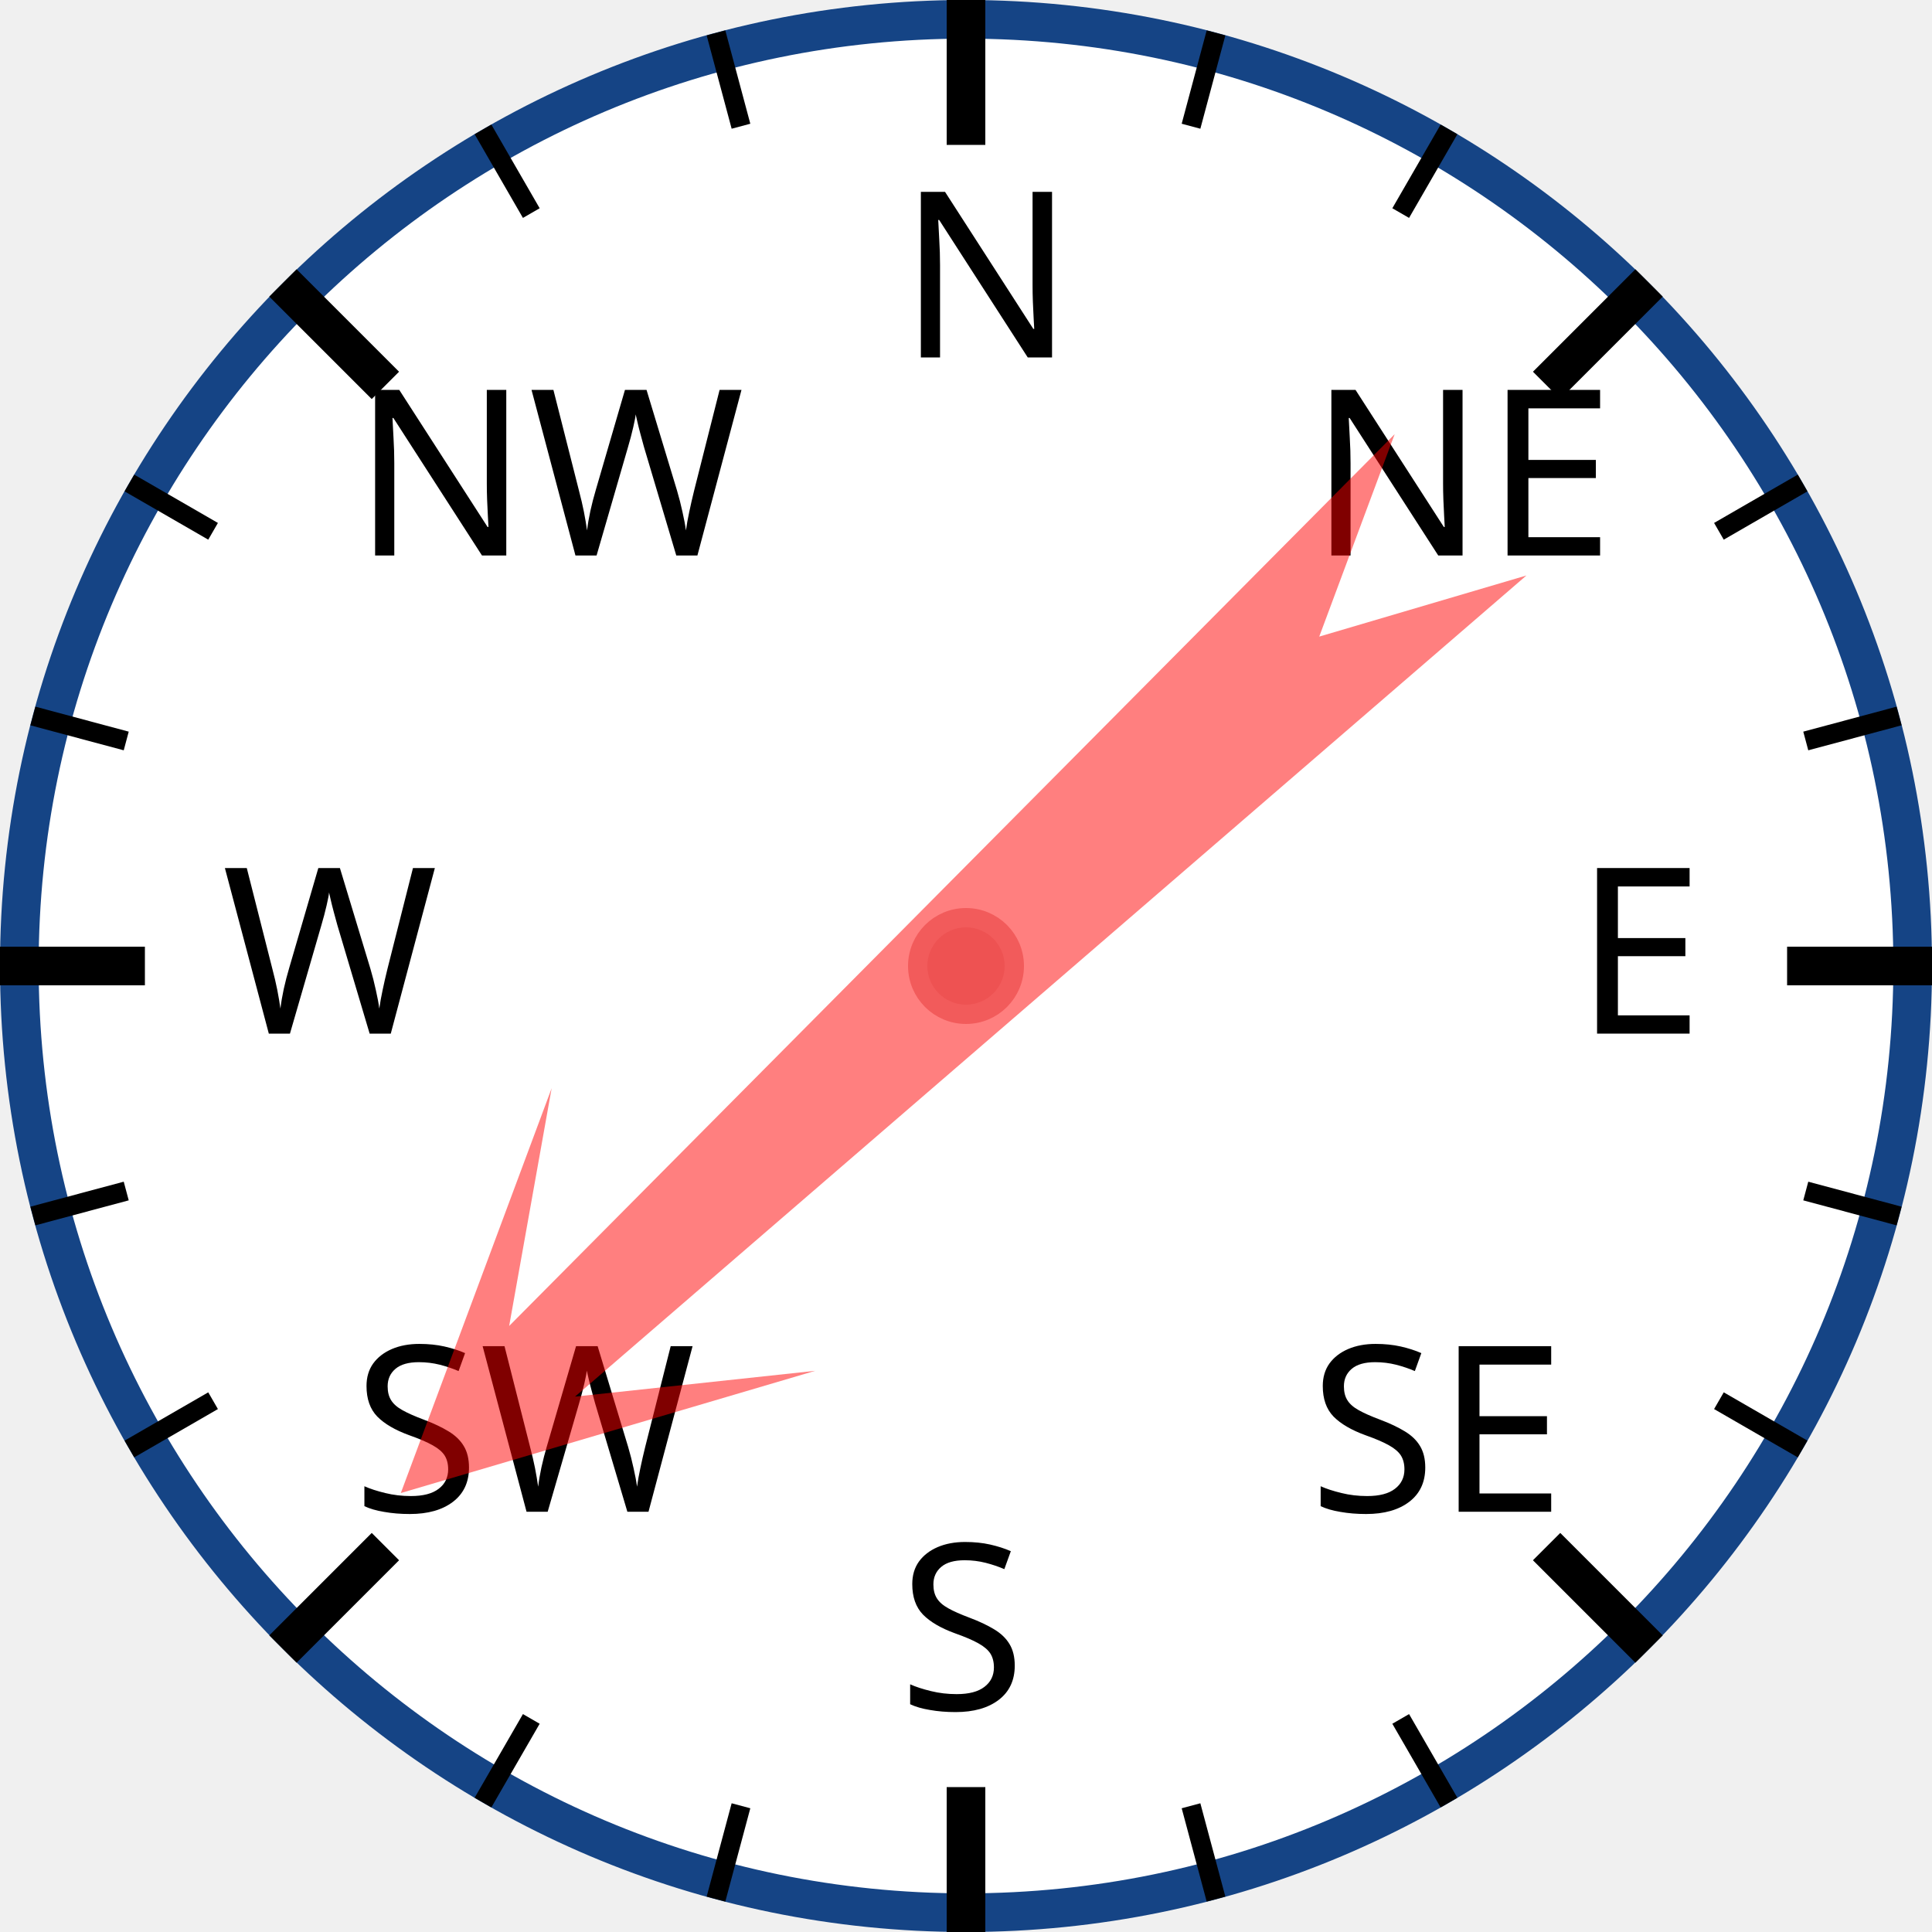
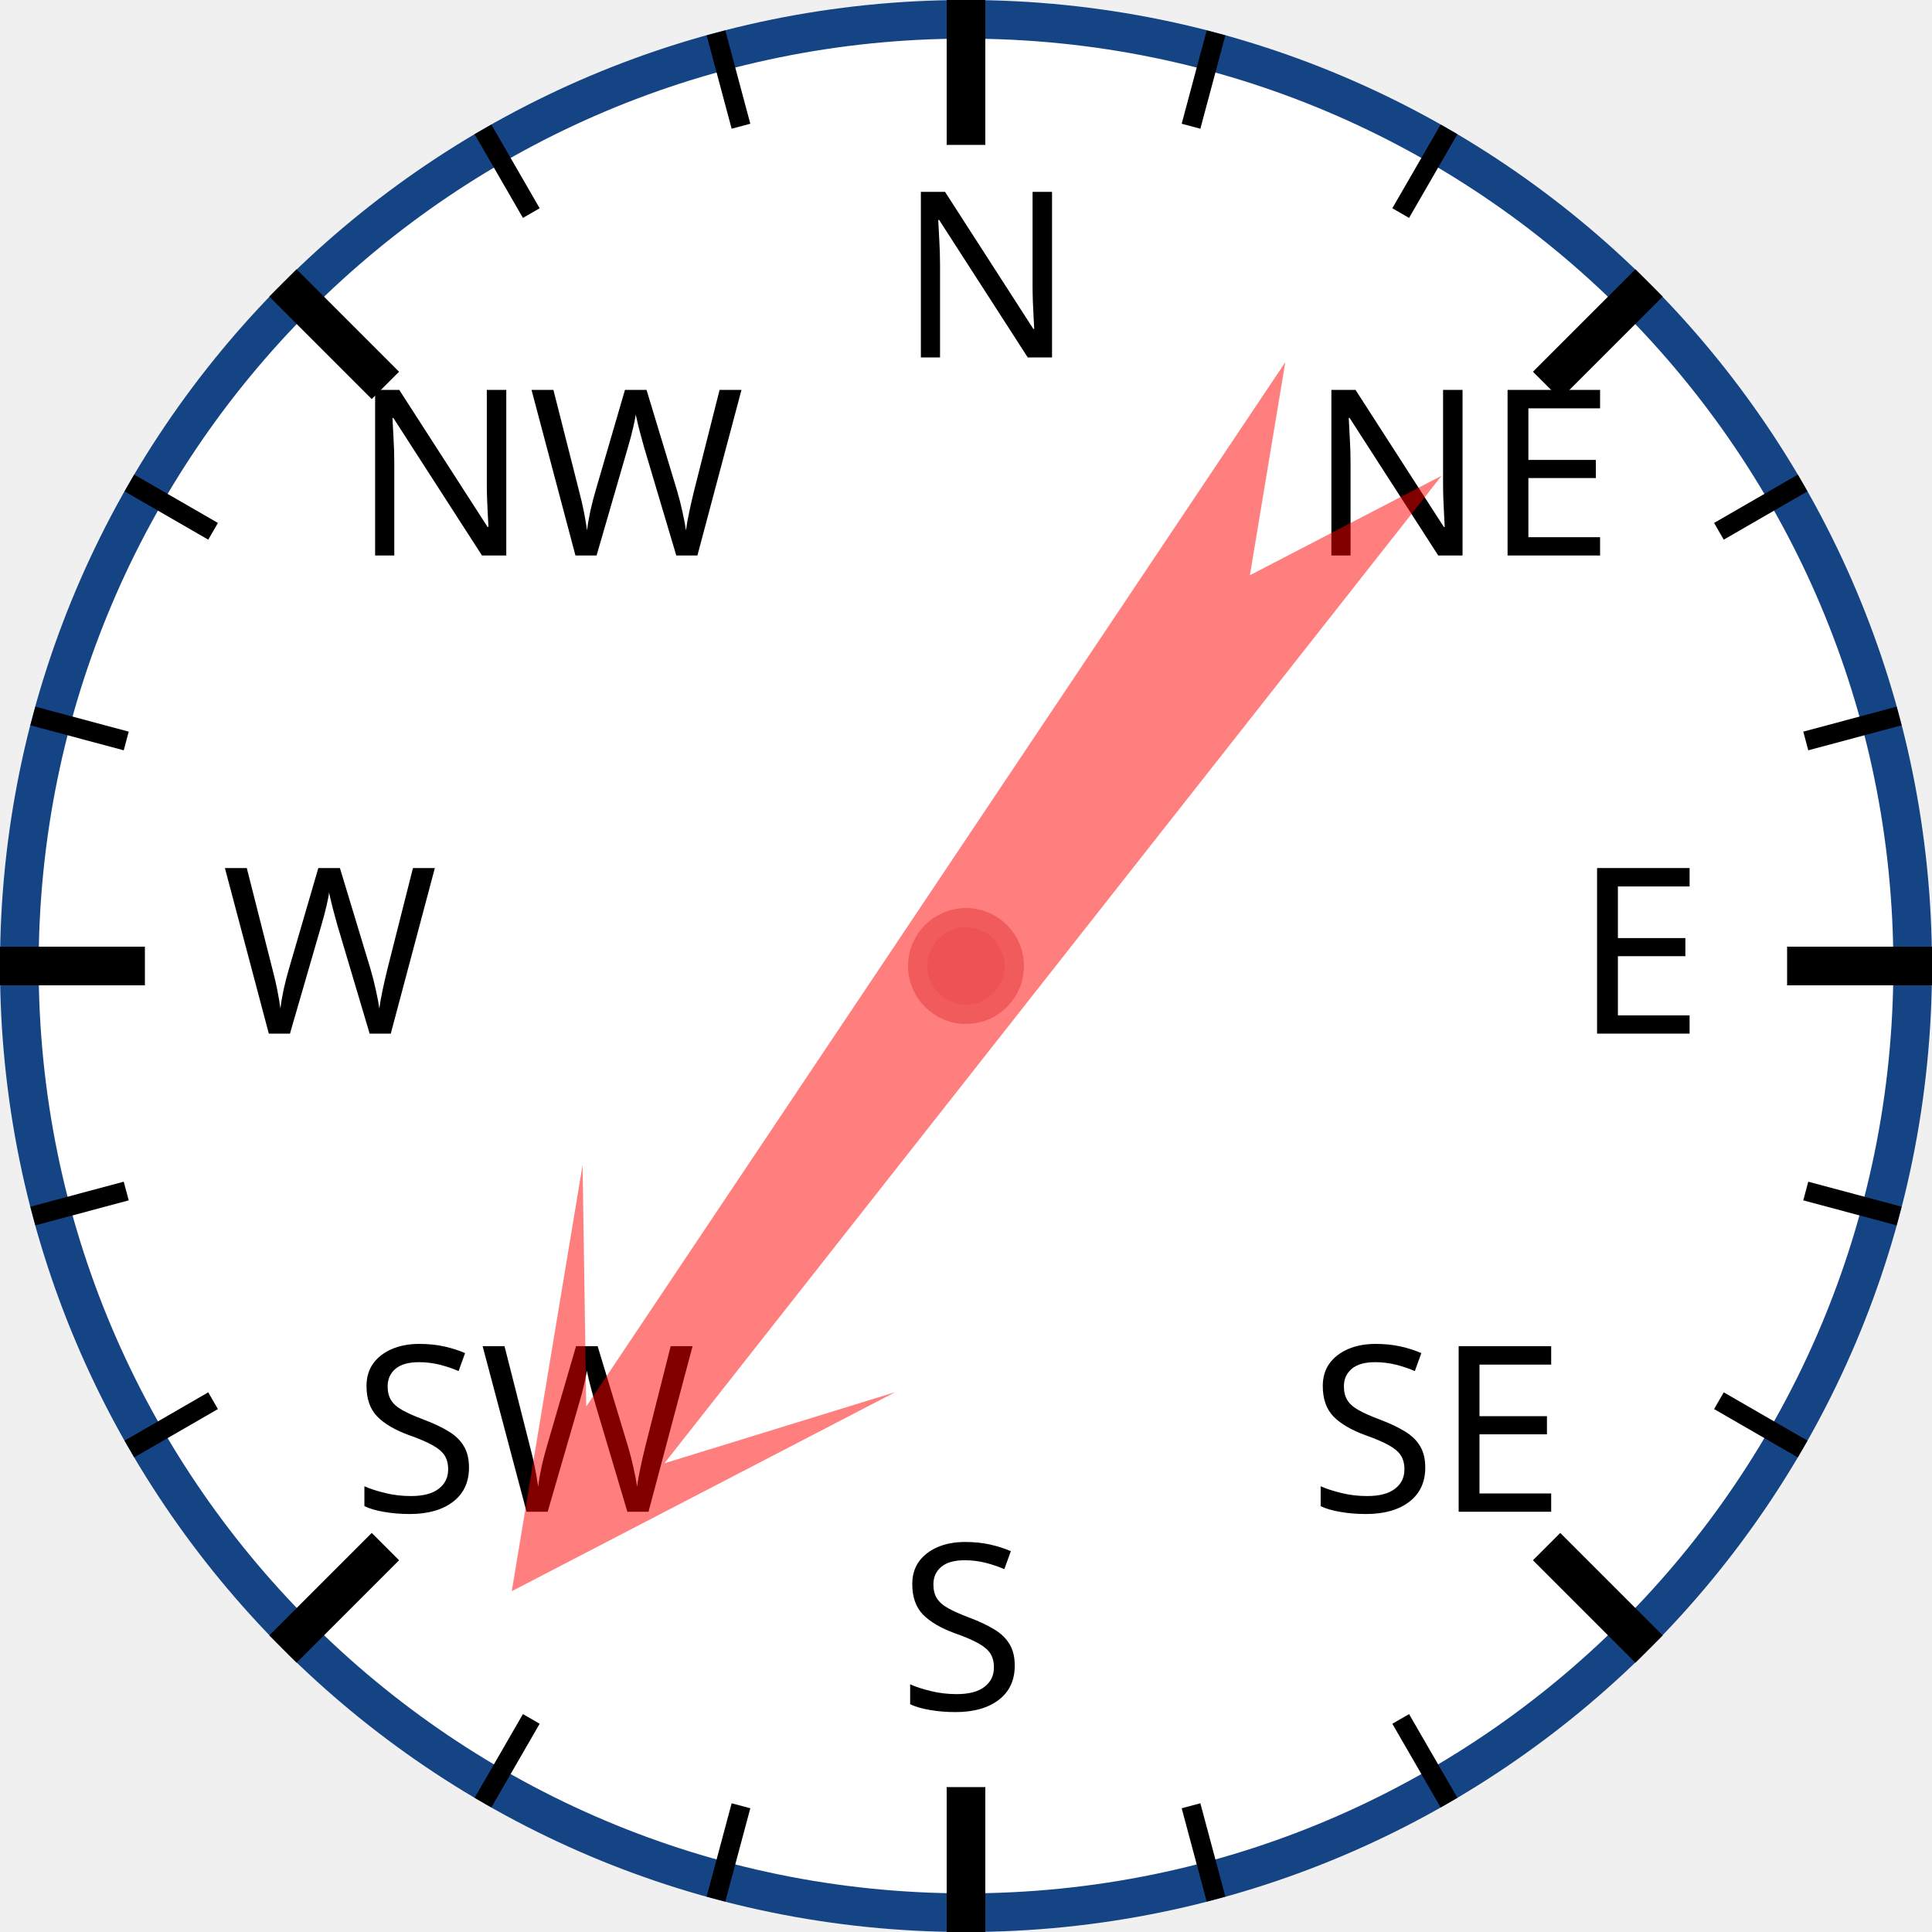
<svg xmlns="http://www.w3.org/2000/svg" width="120px" height="120px" viewBox="0 0 200 200">
  <circle cx="100" cy="100" r="98" style="fill: white; stroke: #154485; stroke-width: 4;" />
  <text x="93.0" y="37.0" style="font-family: sans-serif; font-size: 18pt;">N</text>
  <line x1="100.0" y1="0.0" x2="100.0" y2="15.0" style="stroke: black; stroke-width: 4;" />
  <line x1="74.118" y1="3.407" x2="76.706" y2="13.067" style="stroke: black; stroke-width: 2;" />
  <line x1="50" y1="13.397" x2="55" y2="22.058" style="stroke: black; stroke-width: 2;" />
  <text x="36.503" y="57.503" style="font-family: sans-serif; font-size: 18pt;">NW</text>
  <line x1="29.289" y1="29.289" x2="39.896" y2="39.896" style="stroke: black; stroke-width: 4;" />
  <line x1="13.397" y1="50" x2="22.058" y2="55" style="stroke: black; stroke-width: 2;" />
  <line x1="3.407" y1="74.118" x2="13.067" y2="76.706" style="stroke: black; stroke-width: 2;" />
  <text x="23.0" y="107.0" style="font-family: sans-serif; font-size: 18pt;">W</text>
  <line x1="0.0" y1="100.0" x2="15.0" y2="100.0" style="stroke: black; stroke-width: 4;" />
  <line x1="3.407" y1="125.882" x2="13.067" y2="123.294" style="stroke: black; stroke-width: 2;" />
  <line x1="13.397" y1="150" x2="22.058" y2="145" style="stroke: black; stroke-width: 2;" />
  <text x="36.503" y="156.497" style="font-family: sans-serif; font-size: 18pt;">SW</text>
  <line x1="29.289" y1="170.711" x2="39.896" y2="160.104" style="stroke: black; stroke-width: 4;" />
  <line x1="50" y1="186.603" x2="55" y2="177.942" style="stroke: black; stroke-width: 2;" />
  <line x1="74.118" y1="196.593" x2="76.706" y2="186.933" style="stroke: black; stroke-width: 2;" />
  <text x="93" y="177.0" style="font-family: sans-serif; font-size: 18pt;">S</text>
  <line x1="100" y1="200.0" x2="100" y2="185.0" style="stroke: black; stroke-width: 4;" />
  <line x1="125.882" y1="196.593" x2="123.294" y2="186.933" style="stroke: black; stroke-width: 2;" />
  <line x1="150.0" y1="186.603" x2="145.0" y2="177.942" style="stroke: black; stroke-width: 2;" />
  <text x="135.497" y="156.497" style="font-family: sans-serif; font-size: 18pt;">SE</text>
  <line x1="170.711" y1="170.711" x2="160.104" y2="160.104" style="stroke: black; stroke-width: 4;" />
  <line x1="186.603" y1="150" x2="177.942" y2="145" style="stroke: black; stroke-width: 2;" />
  <line x1="196.593" y1="125.882" x2="186.933" y2="123.294" style="stroke: black; stroke-width: 2;" />
  <text x="163.0" y="107" style="font-family: sans-serif; font-size: 18pt;">E</text>
  <line x1="200.0" y1="100" x2="185.0" y2="100" style="stroke: black; stroke-width: 4;" />
  <line x1="196.593" y1="74.118" x2="186.933" y2="76.706" style="stroke: black; stroke-width: 2;" />
  <line x1="186.603" y1="50" x2="177.942" y2="55" style="stroke: black; stroke-width: 2;" />
  <text x="135.497" y="57.503" style="font-family: sans-serif; font-size: 18pt;">NE</text>
  <line x1="170.711" y1="29.289" x2="160.104" y2="39.896" style="stroke: black; stroke-width: 4;" />
  <line x1="150" y1="13.397" x2="145" y2="22.058" style="stroke: black; stroke-width: 2;" />
  <line x1="125.882" y1="3.407" x2="123.294" y2="13.067" style="stroke: black; stroke-width: 2;" />
-   <polygon points="100 20 120 60 105 40 110 170 100 150 90 170 95 40 80 60" style="fill: red; fill-opacity: 0.5;" transform="rotate(227,100,100)" />
+   <polygon points="100 20 120 60 105 40 110 170 100 150 90 170 95 40 80 60" style="fill: red; fill-opacity: 0.5;" transform="rotate(216,100,100)" />
  <circle cx="100" cy="100" r="5" style="fill: #EE5252; stroke: #F25B5B; stroke-width: 2;" />
</svg>
